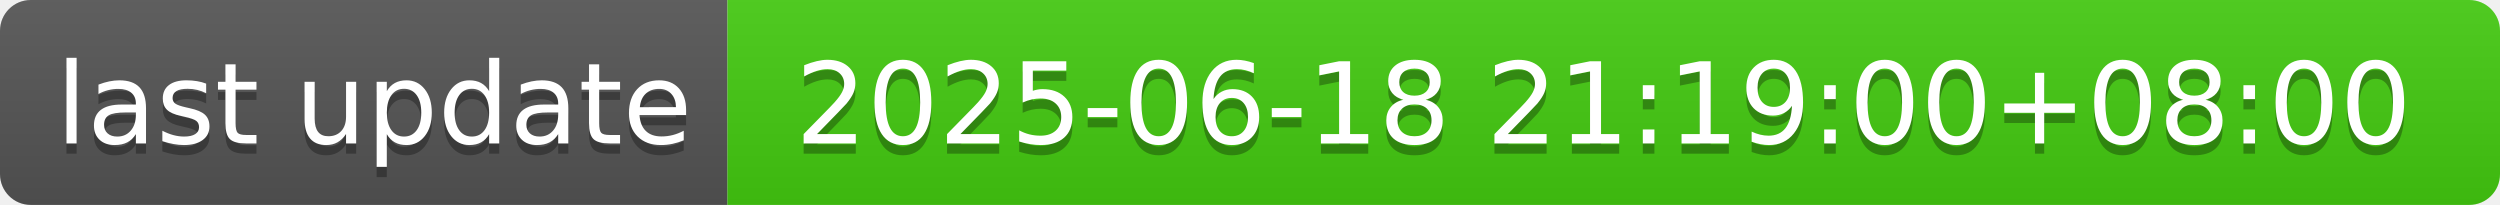
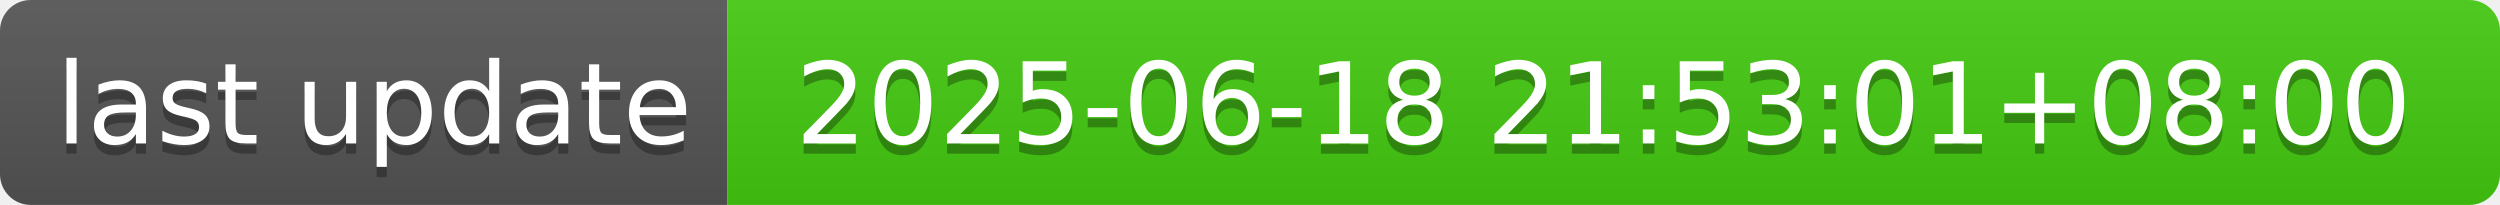
- <svg xmlns="http://www.w3.org/2000/svg" width="244" height="20" role="img" aria-label="last update: 2025-06-18 21:19:00+08:00">
+ <svg xmlns="http://www.w3.org/2000/svg" width="244" height="20" role="img" aria-label="last update: 2025-06-18 21:53:01+08:00">
  <linearGradient id="s" x2="0" y2="100%">
    <stop offset="0" stop-color="#bbb" stop-opacity=".1" />
    <stop offset="1" stop-opacity=".1" />
  </linearGradient>
  <clipPath id="r">
    <rect width="244" height="20" rx="3" fill="#fff" />
  </clipPath>
  <g clip-path="url(#r)">
    <rect width="71" height="20" fill="#555" />
    <rect x="71" width="173" height="20" fill="#4c1" />
    <rect width="244" height="20" fill="url(#s)" />
  </g>
  <g fill="#fff" text-anchor="middle" font-family="Verdana,Geneva,DejaVu Sans,sans-serif" text-rendering="geometricPrecision" font-size="110">
    <text aria-hidden="true" x="365" y="150" fill="#010101" fill-opacity=".3" transform="scale(.1)" textLength="610">last update</text>
    <text x="365" y="140" transform="scale(.1)" fill="#fff" textLength="610">last update</text>
-     <text aria-hidden="true" x="1565" y="150" fill="#010101" fill-opacity=".3" transform="scale(.1)" textLength="1630">2025-06-18 21:19:00+08:00</text>
-     <text x="1565" y="140" transform="scale(.1)" fill="#fff" textLength="1630">2025-06-18 21:19:00+08:00</text>
+     <text aria-hidden="true" x="1565" y="150" fill="#010101" fill-opacity=".3" transform="scale(.1)" textLength="1630">2025-06-18 21:53:01+08:00</text>
+     <text x="1565" y="140" transform="scale(.1)" fill="#fff" textLength="1630">2025-06-18 21:53:01+08:00</text>
  </g>
</svg>
